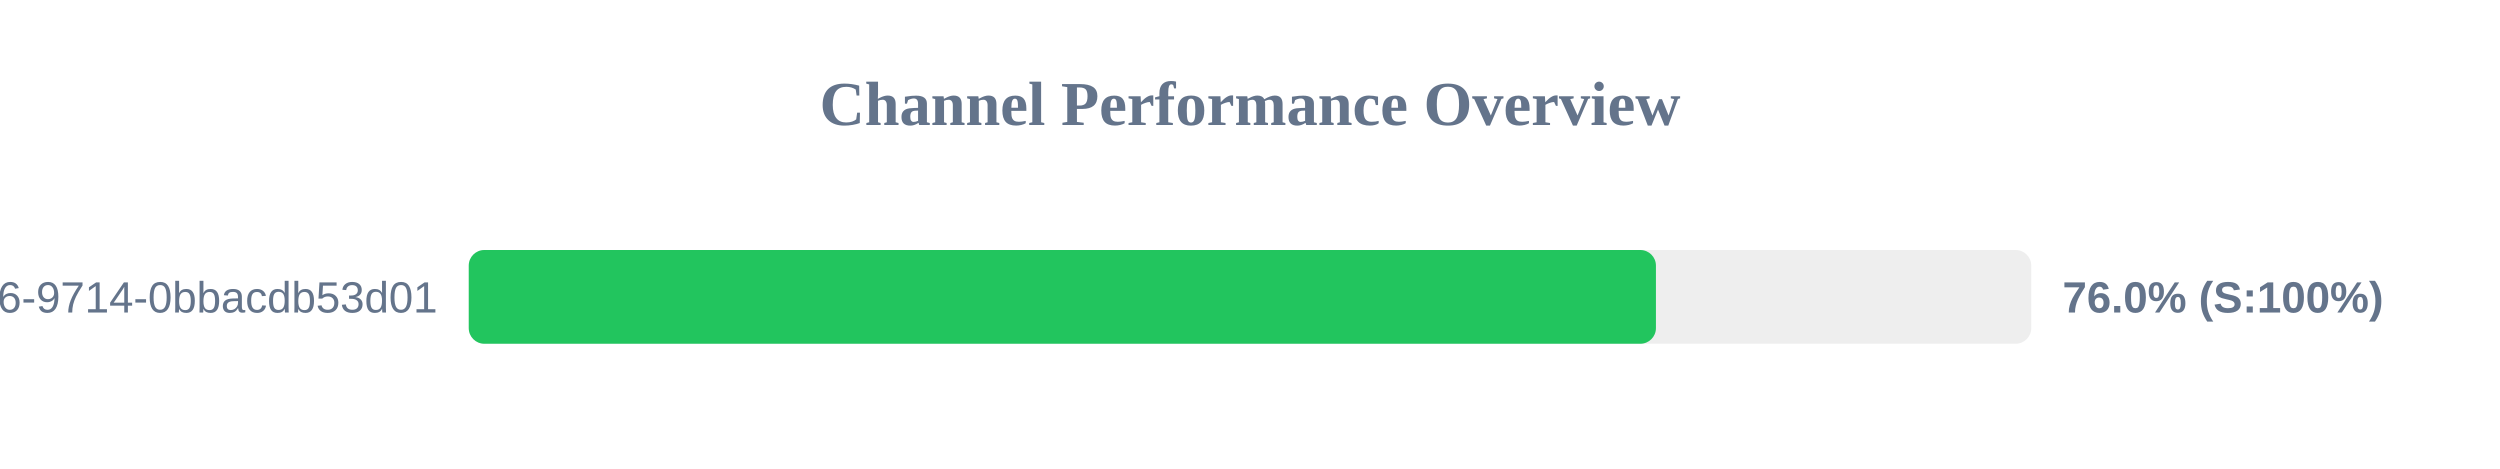
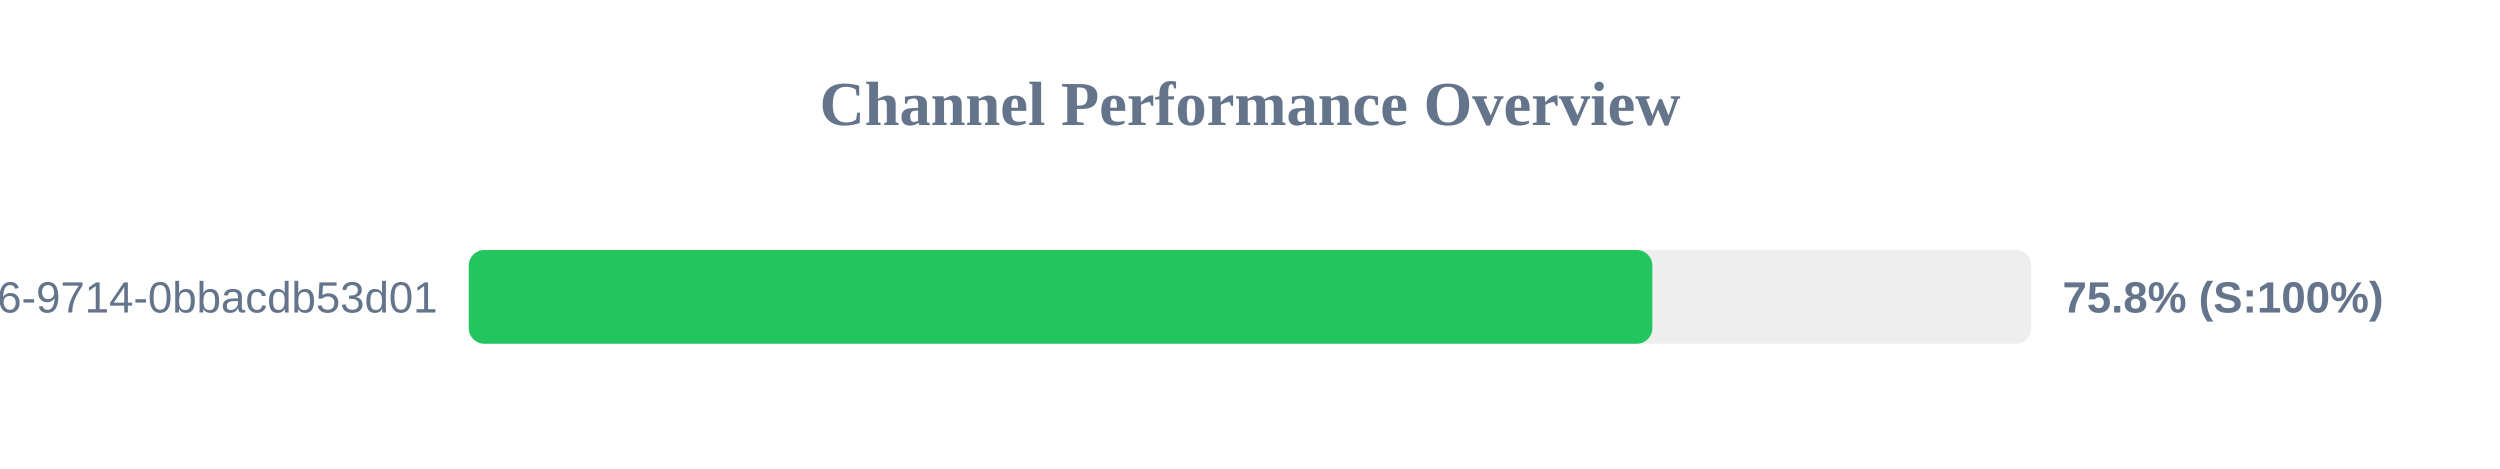
<svg xmlns="http://www.w3.org/2000/svg" width="800" height="150" version="1.1">
  <style>
        .row { font: 14px Arial; fill: #64748b; }
        .score { font: bold 14px Arial; fill: #64748b; }
    </style>
  <text x="400" y="40" text-anchor="middle" font-size="20px" font-weight="bold" fill="#64748b">Channel Performance Overview</text>
  <rect x="150" y="80" width="500" height="30" fill="#eee" rx="5" />
-   <rect x="150" y="80" width="379.9" height="30" fill="#22c55e" rx="5" />
+   <rect x="150" y="80" width="378.75" height="30" fill="#22c55e" rx="5" />
  <text x="140" y="100" text-anchor="end" class="row">?uuid=23125f6e-ec56-4c26-9714-0bbacdb53d01</text>
-   <text x="660" y="100" text-anchor="start" class="score">76.0% (S:100%)</text>
+   <text x="660" y="100" text-anchor="start" class="score">75.8% (S:100%)</text>
</svg>
